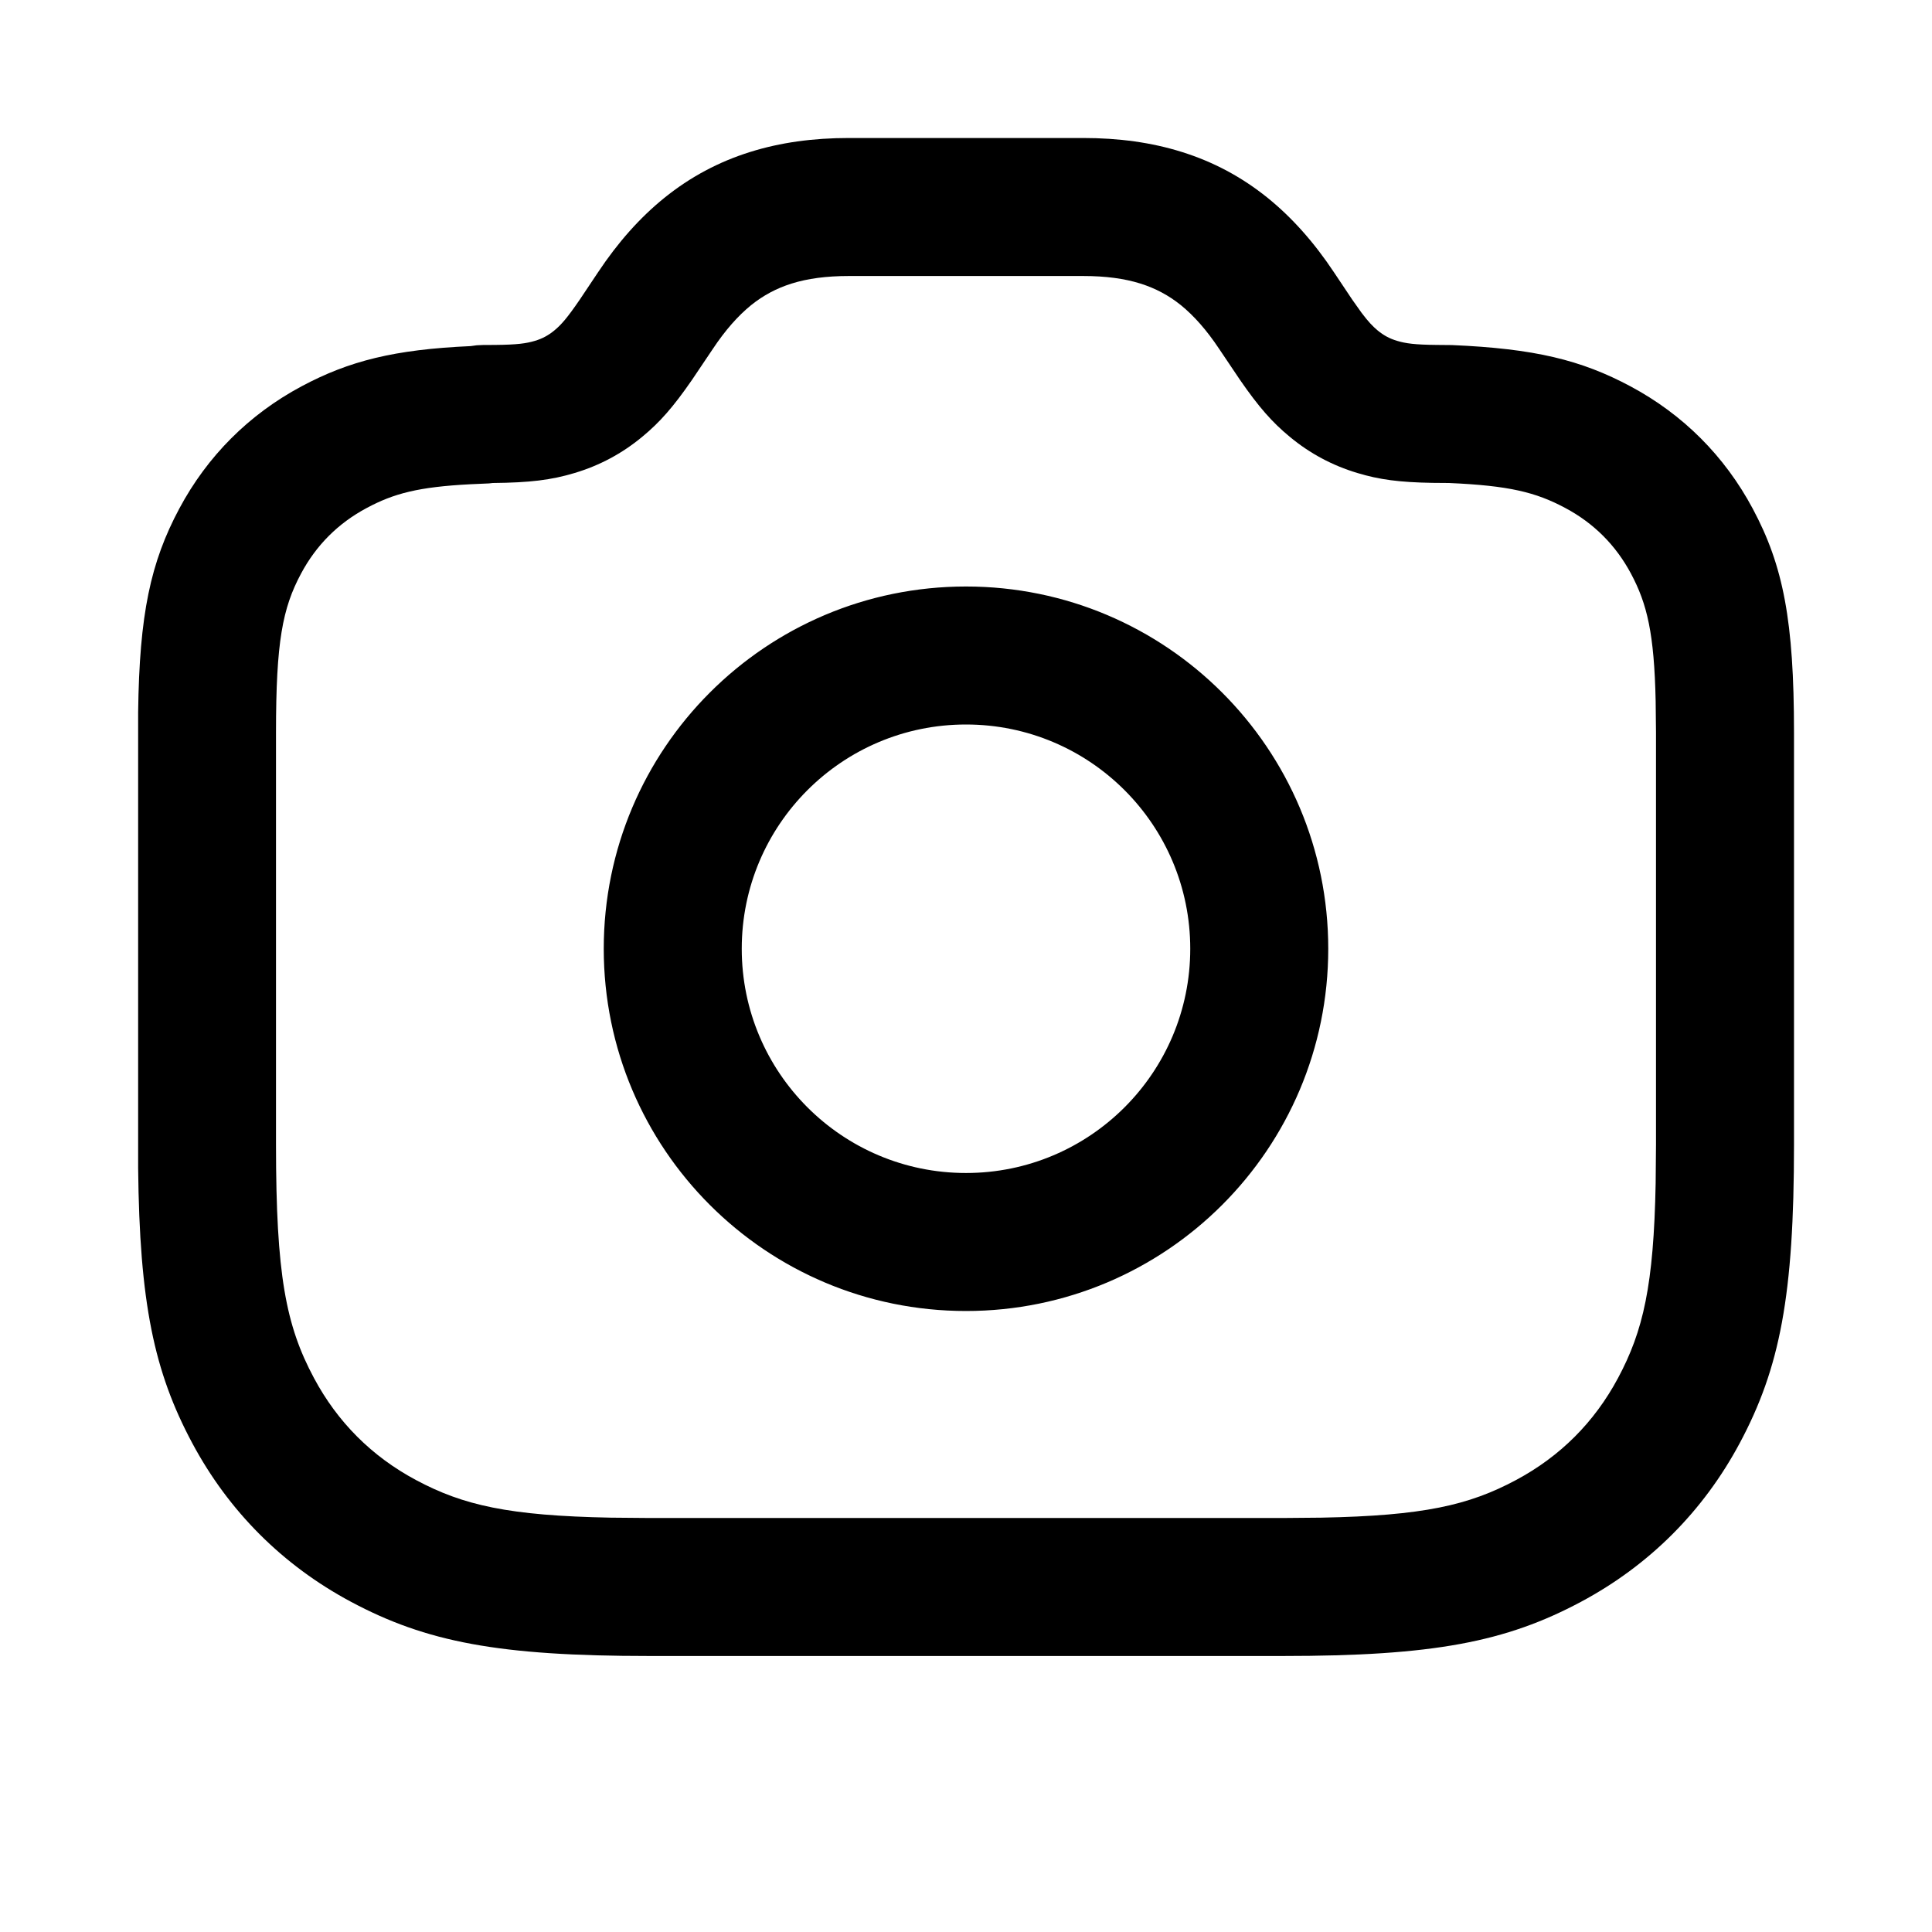
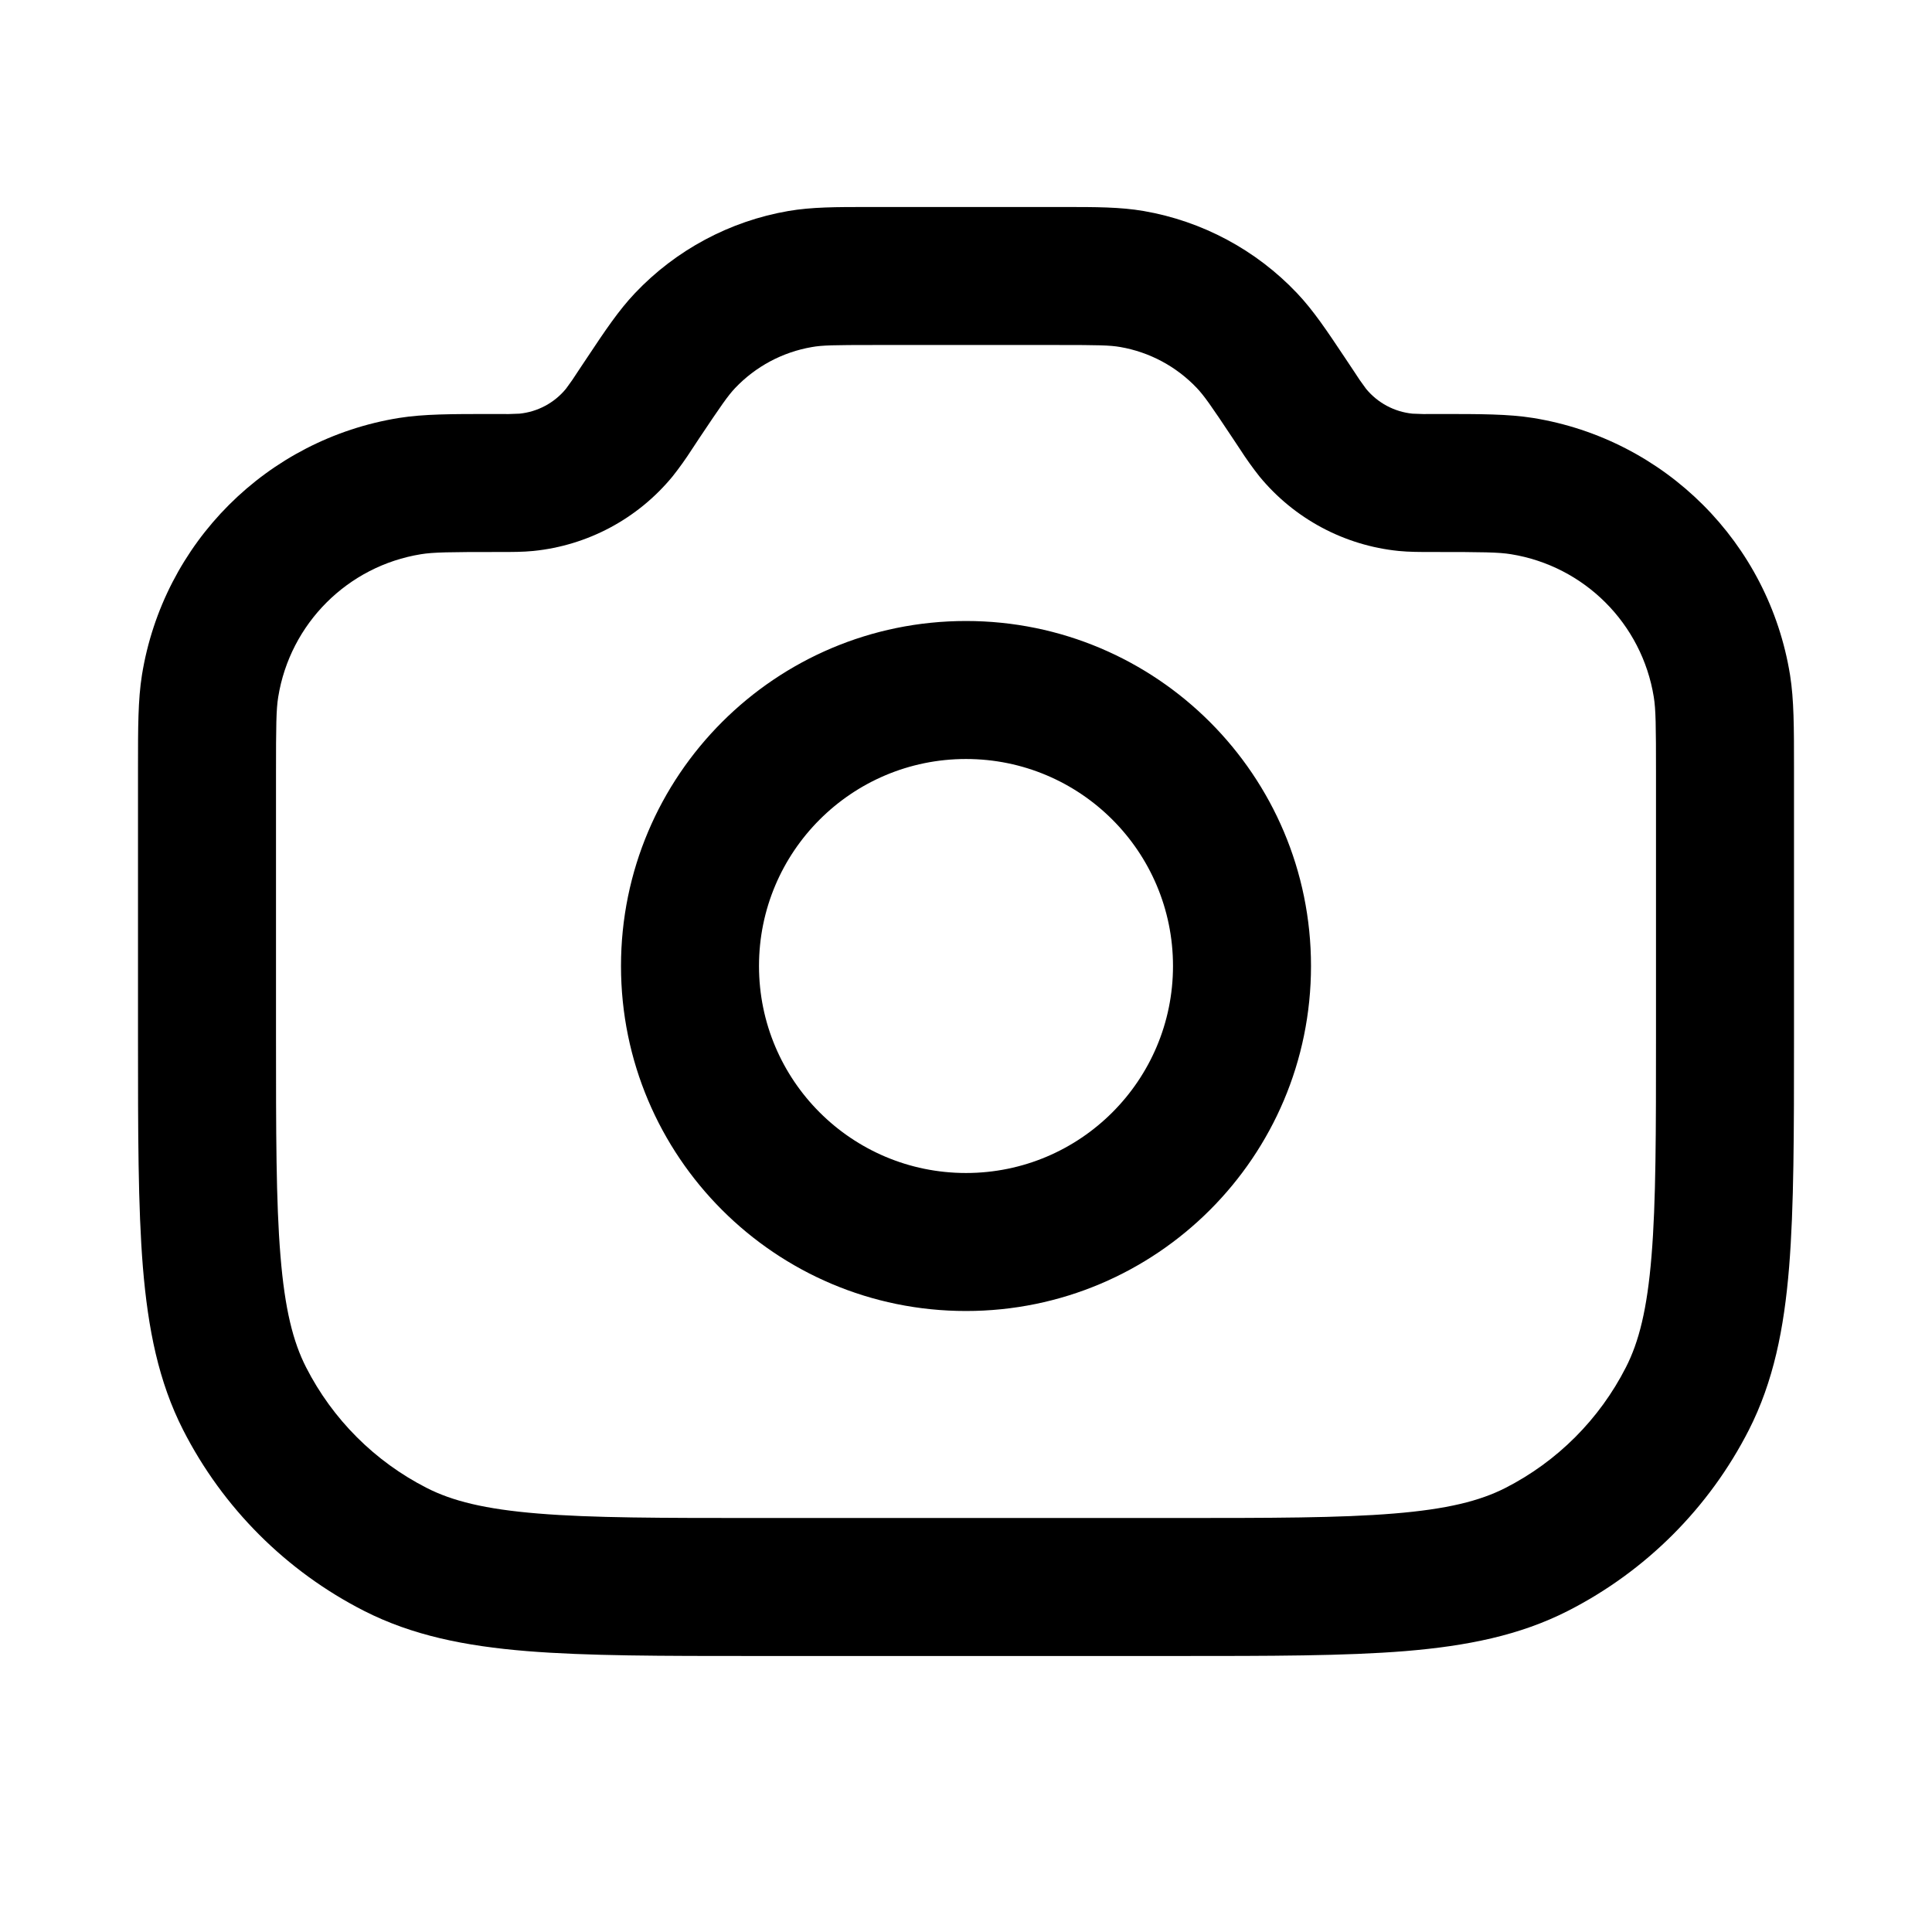
- <svg xmlns="http://www.w3.org/2000/svg" width="28px" height="28px" viewBox="0 0 28 28" version="1.1">
-   <g id="Page-1" stroke="none" stroke-width="1" fill="none" fill-rule="evenodd">
-     <g id="camera_outline_28">
-       <rect x="0" y="0" width="28" height="28" />
-       <path d="M15.697,2 C16.217,2 16.69,2.065 17.127,2.202 C17.585,2.345 17.998,2.566 18.371,2.867 C18.727,3.155 19.044,3.512 19.332,3.945 L19.598,4.343 L19.732,4.532 C19.829,4.661 19.894,4.729 19.967,4.79 C20.054,4.861 20.14,4.908 20.248,4.94 C20.376,4.978 20.506,4.996 20.825,4.999 L21.043,5.001 C22.235,5.052 22.914,5.216 23.63,5.599 C24.391,6.006 24.994,6.609 25.401,7.37 C25.846,8.201 26,9.001 26,10.615 L26,16.59 C26,18.773 25.797,19.823 25.214,20.914 C24.685,21.903 23.903,22.685 22.914,23.214 C21.823,23.797 20.773,24 18.59,24 L9.41,24 C7.227,24 6.177,23.797 5.086,23.214 C4.097,22.685 3.315,21.903 2.786,20.914 C2.233,19.88 2.022,18.884 2.002,16.926 L2.002,10.322 C2.02,8.901 2.182,8.15 2.599,7.37 C3.006,6.609 3.609,6.006 4.37,5.599 C5.061,5.23 5.717,5.065 6.821,5.016 L6.91,5.004 L7,5 L7.175,4.999 C7.494,4.996 7.624,4.978 7.752,4.94 C7.86,4.908 7.946,4.861 8.033,4.79 C8.136,4.705 8.222,4.606 8.402,4.343 L8.668,3.945 C8.956,3.512 9.273,3.155 9.629,2.867 C10.002,2.566 10.415,2.345 10.873,2.202 C11.31,2.065 11.783,2 12.303,2 L15.697,2 Z M15.697,4 L12.303,4 C11.976,4 11.703,4.037 11.471,4.11 C11.253,4.179 11.063,4.28 10.885,4.423 C10.696,4.577 10.513,4.783 10.332,5.055 L10.028,5.507 C9.757,5.899 9.563,6.12 9.307,6.331 C9.015,6.573 8.691,6.746 8.328,6.855 C7.989,6.957 7.678,6.995 7.141,7 L7.087,7.006 L6.818,7.018 C6.065,7.057 5.708,7.151 5.313,7.363 C4.901,7.583 4.583,7.901 4.363,8.313 C4.094,8.815 4,9.303 4,10.615 L4,16.59 C4,18.471 4.142,19.209 4.55,19.971 C4.892,20.611 5.389,21.108 6.029,21.45 C6.711,21.815 7.373,21.967 8.852,21.995 L9.41,22 L18.59,22 L19.148,21.995 C20.627,21.967 21.289,21.815 21.971,21.45 C22.611,21.108 23.108,20.611 23.45,19.971 C23.815,19.289 23.967,18.627 23.995,17.148 L24,16.59 L24,10.615 L23.995,10.16 C23.974,9.181 23.872,8.753 23.637,8.313 C23.417,7.901 23.099,7.583 22.687,7.363 C22.256,7.132 21.867,7.038 21,7 L20.758,6.998 C20.282,6.99 19.989,6.951 19.672,6.855 C19.309,6.746 18.985,6.573 18.693,6.331 C18.437,6.12 18.243,5.899 17.972,5.507 L17.668,5.055 C17.487,4.783 17.304,4.577 17.115,4.423 C16.937,4.28 16.747,4.179 16.529,4.11 C16.297,4.037 16.024,4 15.697,4 Z M14,8.5 C16.9,8.5 19.25,10.85 19.25,13.75 C19.25,16.65 16.9,19 14,19 C11.1,19 8.75,16.65 8.75,13.75 C8.75,10.85 11.1,8.5 14,8.5 Z M14,10.5 C12.205,10.5 10.75,11.955 10.75,13.75 C10.75,15.545 12.205,17 14,17 C15.795,17 17.25,15.545 17.25,13.75 C17.25,11.955 15.795,10.5 14,10.5 Z" id="↳-Icon-Color" fill="currentColor" fill-rule="nonzero" />
-     </g>
-   </g>
+ <svg xmlns="http://www.w3.org/2000/svg" width="28" height="28" fill="currentColor" viewBox="0 0 28 28">
+   <path fill-rule="evenodd" d="M11 14a3 3 0 1 1 6 0 3 3 0 0 1-6 0Zm3-5a5 5 0 1 0 0 10 5 5 0 0 0 0-10Z M12.663 3h-.076c-.469 0-.822 0-1.161.058a4 4 0 0 0-2.223 1.19c-.237.25-.433.543-.693.934l-.042.063-.086.129a3.862 3.862 0 0 1-.18.261 1 1 0 0 1-.673.36A3.86 3.86 0 0 1 7.212 6h-.09c-.574 0-.98 0-1.338.057a4.5 4.5 0 0 0-3.727 3.727C2 10.141 2 10.548 2 11.122v3.922c0 1.363 0 2.447.071 3.322.074.895.227 1.659.583 2.358a6 6 0 0 0 2.622 2.622c.7.356 1.463.51 2.359.583.874.071 1.958.071 3.321.071h6.088c1.363 0 2.447 0 3.322-.071.895-.074 1.659-.227 2.358-.583a6.001 6.001 0 0 0 2.622-2.622c.356-.7.51-1.463.583-2.358.071-.875.071-1.96.071-3.322v-3.922c0-.574 0-.98-.057-1.338a4.5 4.5 0 0 0-3.727-3.727C21.859 6 21.452 6 20.878 6h-.09a3.86 3.86 0 0 1-.317-.005 1 1 0 0 1-.673-.36 3.877 3.877 0 0 1-.18-.261l-.086-.129-.042-.063c-.26-.39-.456-.684-.693-.934a4 4 0 0 0-2.223-1.19C16.235 3 15.882 3 15.413 3h-2.75Zm0 2c-.578 0-.748.003-.897.03a2 2 0 0 0-1.112.594c-.104.11-.201.25-.522.73l-.085.129-.02.03a4.814 4.814 0 0 1-.28.392 3 3 0 0 1-2.018 1.08C7.579 8 7.424 8 7.249 8h-.037c-.7 0-.932.003-1.11.032a2.5 2.5 0 0 0-2.07 2.07c-.029.178-.032.41-.032 1.11V15c0 1.417 0 2.419.065 3.203.063.771.182 1.243.371 1.613a4 4 0 0 0 1.748 1.748c.37.189.842.308 1.613.371C8.581 22 9.583 22 11 22h6c1.417 0 2.419 0 3.203-.065.771-.063 1.243-.182 1.613-.37a4 4 0 0 0 1.748-1.749c.189-.37.308-.841.371-1.613C24 17.419 24 16.417 24 15v-3.788c0-.7-.003-.932-.032-1.11a2.5 2.5 0 0 0-2.07-2.07c-.178-.029-.41-.032-1.11-.032h-.036c-.176 0-.33 0-.481-.015a3 3 0 0 1-2.018-1.08 4.888 4.888 0 0 1-.28-.392l-.02-.03-.085-.128c-.32-.482-.418-.621-.522-.731a2 2 0 0 0-1.112-.595c-.149-.026-.319-.029-.897-.029h-2.674Z" clip-rule="evenodd" />
</svg>
